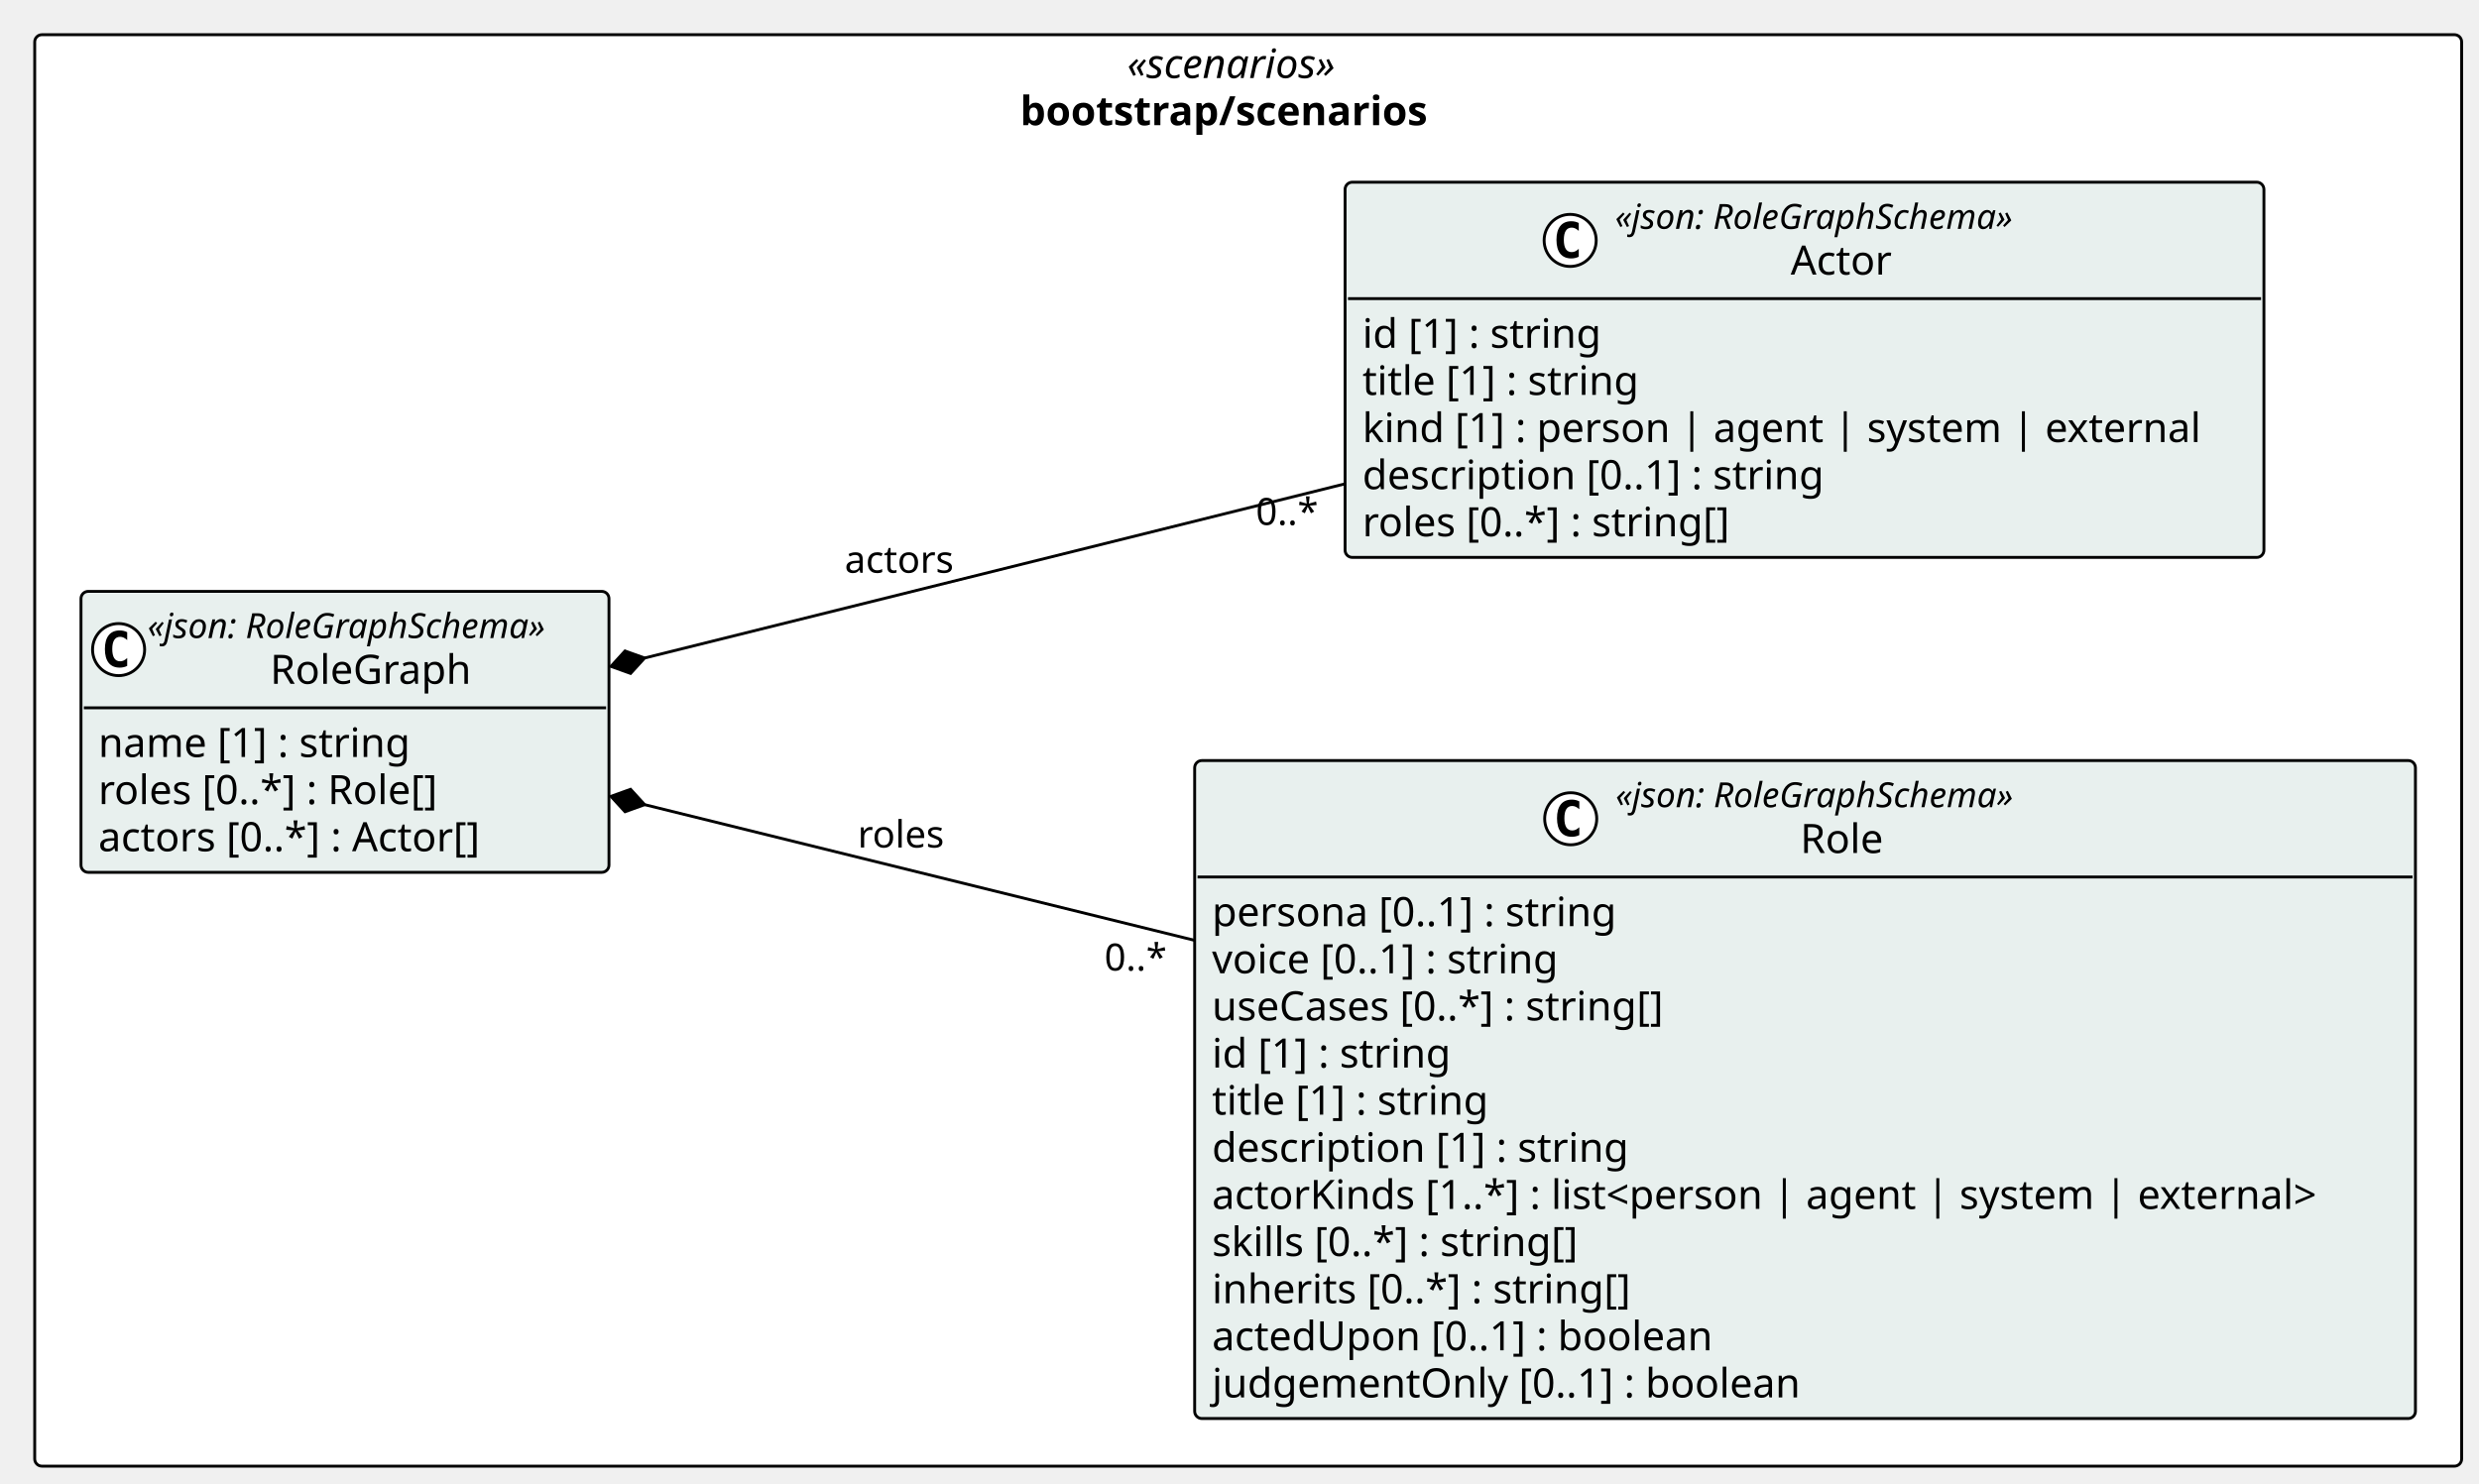
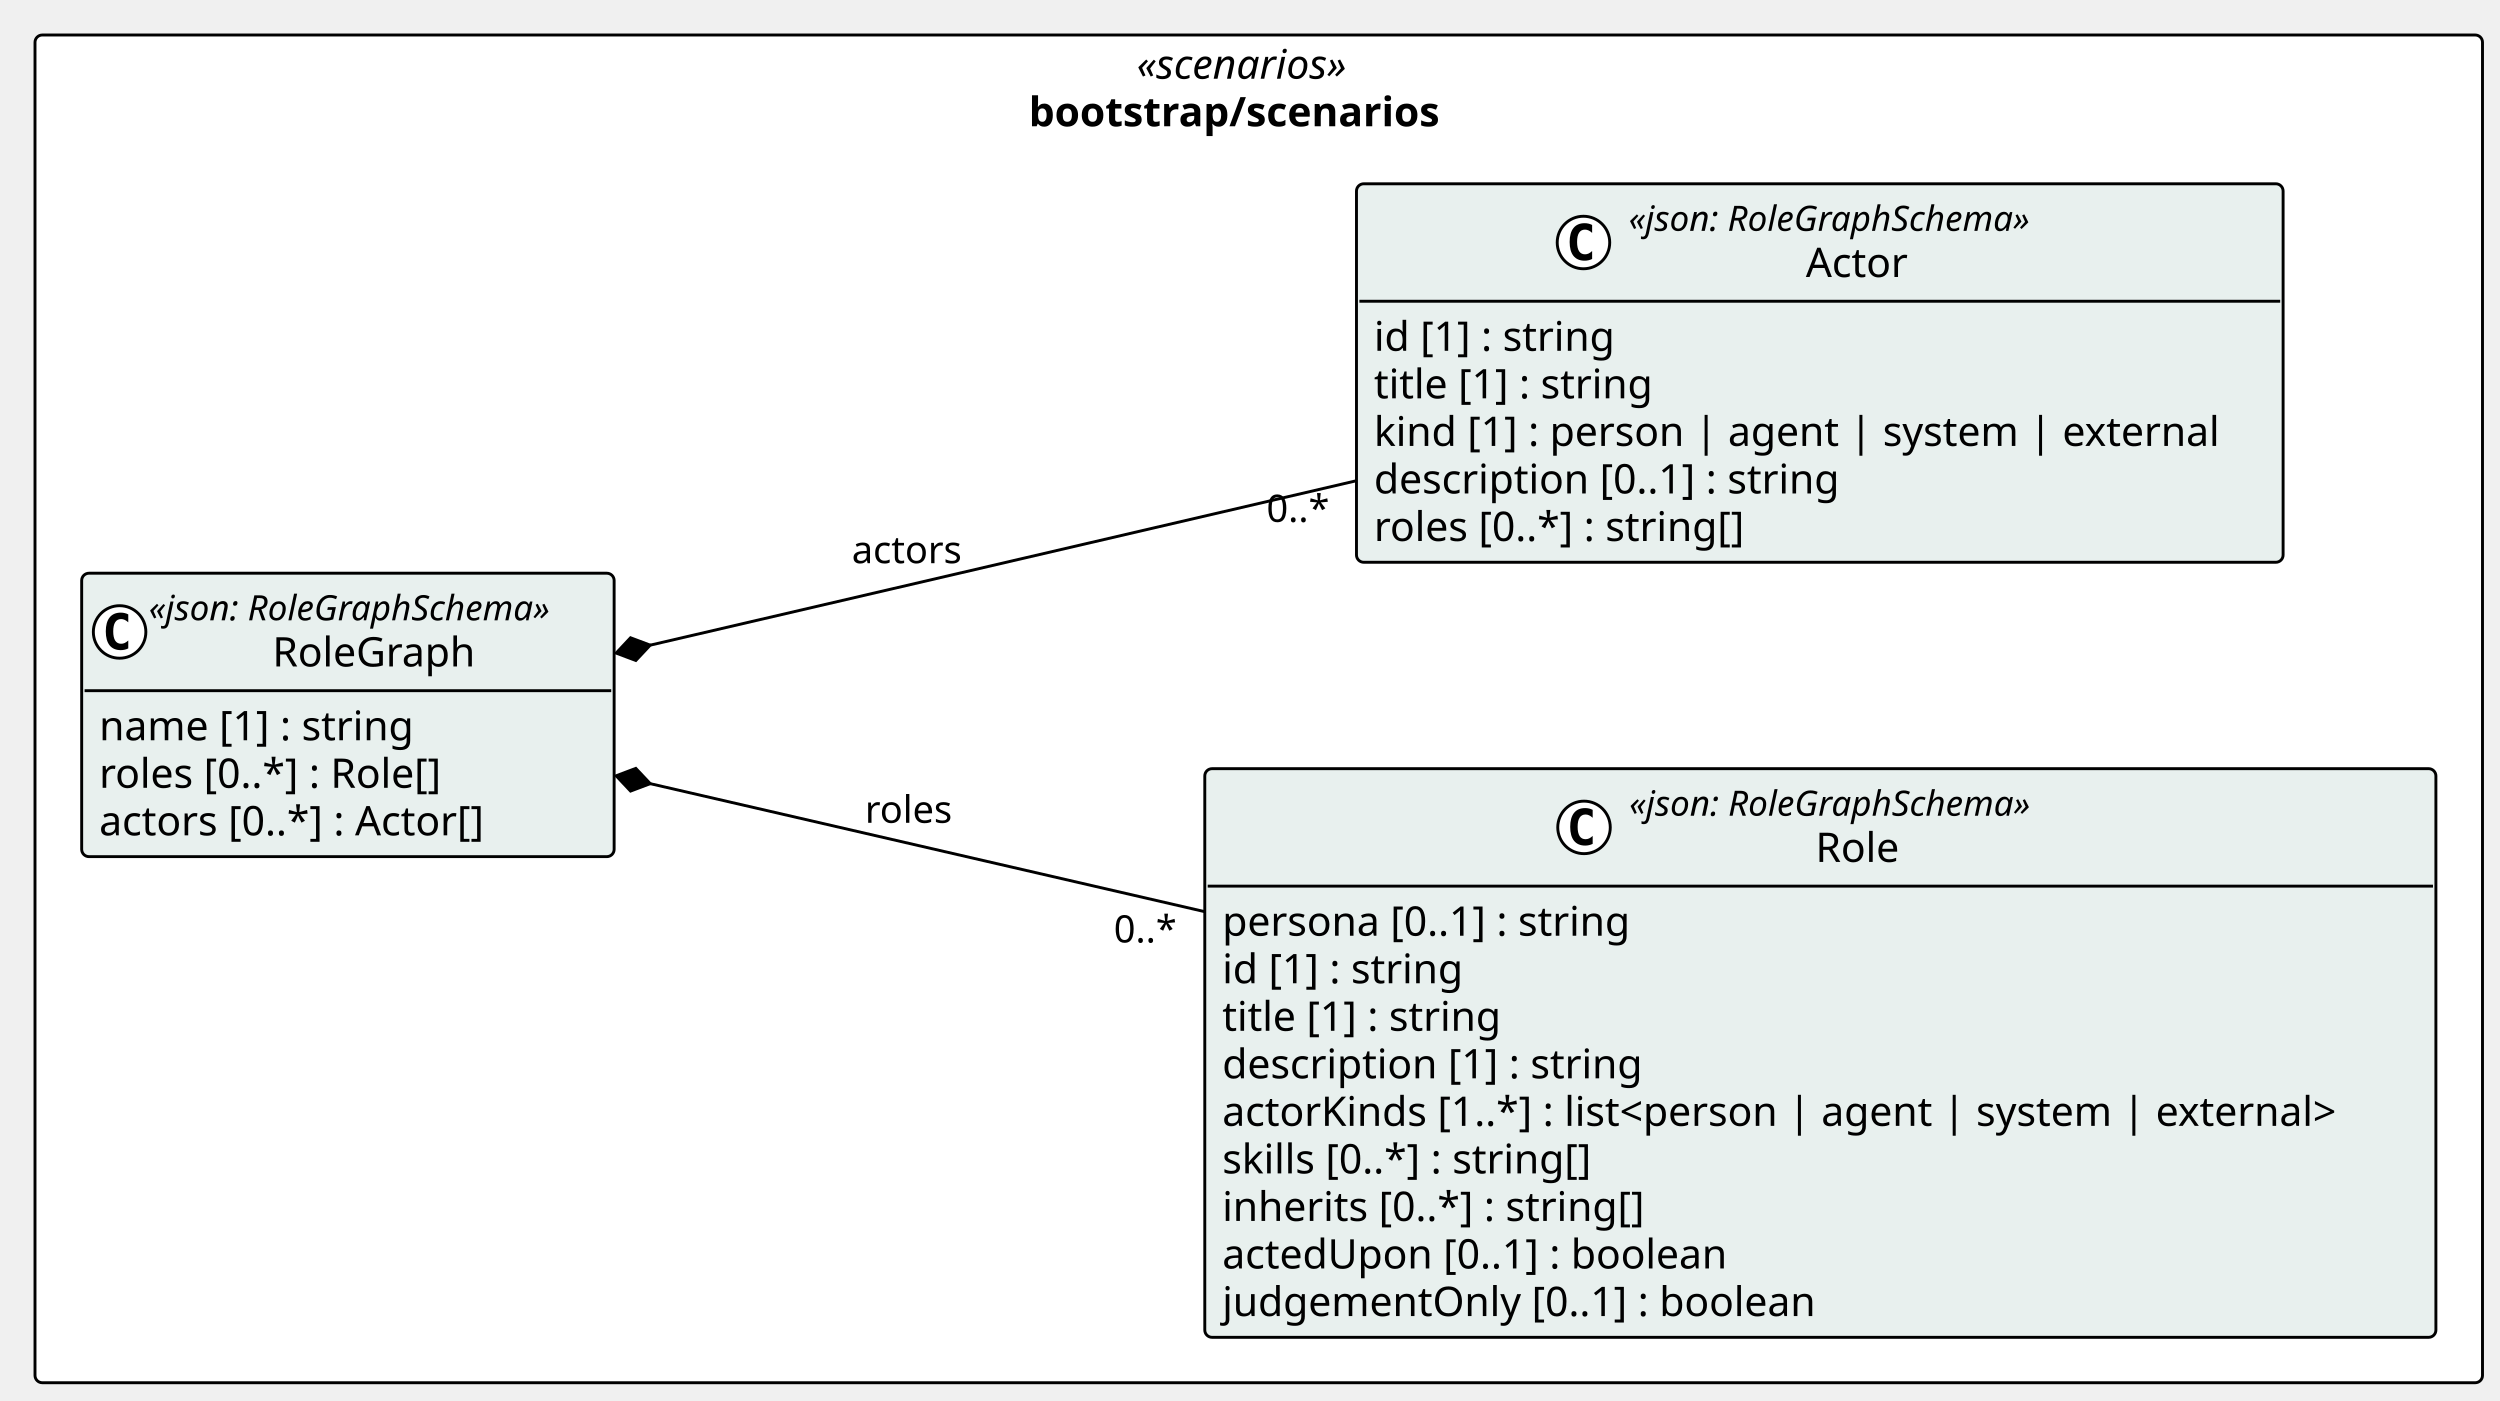
- <svg xmlns="http://www.w3.org/2000/svg" contentStyleType="text/css" height="513px" preserveAspectRatio="none" style="width:857px;height:513px;background:#FFFFFF;" version="1.1" viewBox="0 0 857 513" width="857px" zoomAndPan="magnify">
+ <svg xmlns="http://www.w3.org/2000/svg" contentStyleType="text/css" height="480px" preserveAspectRatio="none" style="width:857px;height:480px;background:#FFFFFF;" version="1.1" viewBox="0 0 857 480" width="857px" zoomAndPan="magnify">
  <defs />
  <g>
    <g id="cluster_pkg_bootstrap_scenarios">
-       <rect fill="#FFFFFF" height="495" rx="2.5" ry="2.5" style="stroke:#000000;stroke-width:1.0;" width="839" x="12" y="12" />
+       <rect fill="#FFFFFF" height="462" rx="2.5" ry="2.5" style="stroke:#000000;stroke-width:1.0;" width="839" x="12" y="12" />
      <text fill="#000000" font-family="Verdana" font-size="14" font-style="italic" lengthAdjust="spacing" textLength="83.692" x="389.654" y="26.995">«scenarios»</text>
      <text fill="#000000" font-family="Verdana" font-size="14" font-weight="bold" lengthAdjust="spacing" textLength="157.657" x="352.671" y="43.292">bootstrap/scenarios</text>
    </g>
    <g id="elem_bootstrap_scenarios_Role">
-       <rect codeLine="14" fill="#E8F0EE" height="227.531" id="bootstrap_scenarios_Role" rx="2.5" ry="2.5" style="stroke:#000000;stroke-width:1.0;" width="422.026" x="413" y="263" />
-       <ellipse cx="543" cy="283.133" fill="#FFFFFF" rx="9" ry="9" style="stroke:#000000;stroke-width:1.0;" />
-       <path d="M545.969,288.773 Q545.391,289.07 544.75,289.211 Q544.11,289.367 543.407,289.367 Q540.907,289.367 539.579,287.727 Q538.266,286.07 538.266,282.945 Q538.266,279.82 539.579,278.164 Q540.907,276.508 543.407,276.508 Q544.11,276.508 544.75,276.664 Q545.407,276.82 545.969,277.117 L545.969,279.836 Q545.344,279.258 544.75,278.992 Q544.157,278.711 543.532,278.711 Q542.188,278.711 541.5,279.789 Q540.813,280.852 540.813,282.945 Q540.813,285.039 541.5,286.117 Q542.188,287.18 543.532,287.18 Q544.157,287.18 544.75,286.914 Q545.344,286.633 545.969,286.055 L545.969,288.773 Z " fill="#000000" />
-       <text fill="#000000" font-family="Verdana" font-size="12" font-style="italic" lengthAdjust="spacing" textLength="158.525" x="558.5" y="279.139">«json: RoleGraphSchema»</text>
-       <text fill="#000000" font-family="Verdana" font-size="14" lengthAdjust="spacing" textLength="30.796" x="622.365" y="294.964">Role</text>
-       <line style="stroke:#000000;stroke-width:1.0;" x1="414" x2="834.026" y1="303.266" y2="303.266" />
-       <text fill="#000000" font-family="Verdana" font-size="14" lengthAdjust="spacing" textLength="152.462" x="419" y="320.261">persona [0..1] : string</text>
-       <text fill="#000000" font-family="Verdana" font-size="14" lengthAdjust="spacing" textLength="132.945" x="419" y="336.558">voice [0..1] : string</text>
-       <text fill="#000000" font-family="Verdana" font-size="14" lengthAdjust="spacing" textLength="171.247" x="419" y="352.854">useCases [0..*] : string[]</text>
-       <text fill="#000000" font-family="Verdana" font-size="14" lengthAdjust="spacing" textLength="90.863" x="419" y="369.151">id [1] : string</text>
-       <text fill="#000000" font-family="Verdana" font-size="14" lengthAdjust="spacing" textLength="105.458" x="419" y="385.448">title [1] : string</text>
-       <text fill="#000000" font-family="Verdana" font-size="14" lengthAdjust="spacing" textLength="155.928" x="419" y="401.745">description [1] : string</text>
-       <text fill="#000000" font-family="Verdana" font-size="14" lengthAdjust="spacing" textLength="410.026" x="419" y="418.042">actorKinds [1..*] : list&lt;person | agent | system | external&gt;</text>
-       <text fill="#000000" font-family="Verdana" font-size="14" lengthAdjust="spacing" textLength="139.275" x="419" y="434.339">skills [0..*] : string[]</text>
-       <text fill="#000000" font-family="Verdana" font-size="14" lengthAdjust="spacing" textLength="157.589" x="419" y="450.636">inherits [0..*] : string[]</text>
-       <text fill="#000000" font-family="Verdana" font-size="14" lengthAdjust="spacing" textLength="187.517" x="419" y="466.933">actedUpon [0..1] : boolean</text>
-       <text fill="#000000" font-family="Verdana" font-size="14" lengthAdjust="spacing" textLength="219.509" x="419" y="483.229">judgementOnly [0..1] : boolean</text>
+       <rect codeLine="14" fill="#E8F0EE" height="194.938" id="bootstrap_scenarios_Role" rx="2.5" ry="2.5" style="stroke:#000000;stroke-width:1.0;" width="422.026" x="413" y="263.5" />
+       <ellipse cx="543" cy="283.633" fill="#FFFFFF" rx="9" ry="9" style="stroke:#000000;stroke-width:1.0;" />
+       <path d="M545.969,289.273 Q545.391,289.57 544.75,289.711 Q544.11,289.867 543.407,289.867 Q540.907,289.867 539.579,288.227 Q538.266,286.57 538.266,283.445 Q538.266,280.32 539.579,278.664 Q540.907,277.008 543.407,277.008 Q544.11,277.008 544.75,277.164 Q545.407,277.32 545.969,277.617 L545.969,280.336 Q545.344,279.758 544.75,279.492 Q544.157,279.211 543.532,279.211 Q542.188,279.211 541.5,280.289 Q540.813,281.352 540.813,283.445 Q540.813,285.539 541.5,286.617 Q542.188,287.68 543.532,287.68 Q544.157,287.68 544.75,287.414 Q545.344,287.133 545.969,286.555 L545.969,289.273 Z " fill="#000000" />
+       <text fill="#000000" font-family="Verdana" font-size="12" font-style="italic" lengthAdjust="spacing" textLength="158.525" x="558.5" y="279.639">«json: RoleGraphSchema»</text>
+       <text fill="#000000" font-family="Verdana" font-size="14" lengthAdjust="spacing" textLength="30.796" x="622.365" y="295.464">Role</text>
+       <line style="stroke:#000000;stroke-width:1.0;" x1="414" x2="834.026" y1="303.766" y2="303.766" />
+       <text fill="#000000" font-family="Verdana" font-size="14" lengthAdjust="spacing" textLength="152.462" x="419" y="320.761">persona [0..1] : string</text>
+       <text fill="#000000" font-family="Verdana" font-size="14" lengthAdjust="spacing" textLength="90.863" x="419" y="337.058">id [1] : string</text>
+       <text fill="#000000" font-family="Verdana" font-size="14" lengthAdjust="spacing" textLength="105.458" x="419" y="353.354">title [1] : string</text>
+       <text fill="#000000" font-family="Verdana" font-size="14" lengthAdjust="spacing" textLength="155.928" x="419" y="369.651">description [1] : string</text>
+       <text fill="#000000" font-family="Verdana" font-size="14" lengthAdjust="spacing" textLength="410.026" x="419" y="385.948">actorKinds [1..*] : list&lt;person | agent | system | external&gt;</text>
+       <text fill="#000000" font-family="Verdana" font-size="14" lengthAdjust="spacing" textLength="139.275" x="419" y="402.245">skills [0..*] : string[]</text>
+       <text fill="#000000" font-family="Verdana" font-size="14" lengthAdjust="spacing" textLength="157.589" x="419" y="418.542">inherits [0..*] : string[]</text>
+       <text fill="#000000" font-family="Verdana" font-size="14" lengthAdjust="spacing" textLength="187.517" x="419" y="434.839">actedUpon [0..1] : boolean</text>
+       <text fill="#000000" font-family="Verdana" font-size="14" lengthAdjust="spacing" textLength="219.509" x="419" y="451.136">judgementOnly [0..1] : boolean</text>
    </g>
    <g id="elem_bootstrap_scenarios_Actor">
-       <rect codeLine="27" fill="#E8F0EE" height="129.75" id="bootstrap_scenarios_Actor" rx="2.5" ry="2.5" style="stroke:#000000;stroke-width:1.0;" width="317.648" x="465" y="63" />
+       <rect codeLine="25" fill="#E8F0EE" height="129.75" id="bootstrap_scenarios_Actor" rx="2.5" ry="2.5" style="stroke:#000000;stroke-width:1.0;" width="317.648" x="465" y="63" />
      <ellipse cx="542.812" cy="83.133" fill="#FFFFFF" rx="9" ry="9" style="stroke:#000000;stroke-width:1.0;" />
      <path d="M545.78,88.773 Q545.202,89.07 544.562,89.211 Q543.921,89.367 543.218,89.367 Q540.718,89.367 539.39,87.727 Q538.077,86.07 538.077,82.945 Q538.077,79.82 539.39,78.164 Q540.718,76.508 543.218,76.508 Q543.921,76.508 544.562,76.664 Q545.218,76.82 545.78,77.117 L545.78,79.836 Q545.155,79.258 544.562,78.992 Q543.968,78.711 543.343,78.711 Q541.999,78.711 541.312,79.789 Q540.624,80.852 540.624,82.945 Q540.624,85.039 541.312,86.117 Q541.999,87.18 543.343,87.18 Q543.968,87.18 544.562,86.914 Q545.155,86.633 545.78,86.055 L545.78,88.773 Z " fill="#000000" />
      <text fill="#000000" font-family="Verdana" font-size="12" font-style="italic" lengthAdjust="spacing" textLength="158.525" x="558.312" y="79.139">«json: RoleGraphSchema»</text>
      <text fill="#000000" font-family="Verdana" font-size="14" lengthAdjust="spacing" textLength="37.085" x="619.032" y="94.964">Actor</text>
      <line style="stroke:#000000;stroke-width:1.0;" x1="466" x2="781.648" y1="103.266" y2="103.266" />
      <text fill="#000000" font-family="Verdana" font-size="14" lengthAdjust="spacing" textLength="90.863" x="471" y="120.261">id [1] : string</text>
      <text fill="#000000" font-family="Verdana" font-size="14" lengthAdjust="spacing" textLength="105.458" x="471" y="136.558">title [1] : string</text>
      <text fill="#000000" font-family="Verdana" font-size="14" lengthAdjust="spacing" textLength="305.648" x="471" y="152.855">kind [1] : person | agent | system | external</text>
      <text fill="#000000" font-family="Verdana" font-size="14" lengthAdjust="spacing" textLength="173.735" x="471" y="169.151">description [0..1] : string</text>
      <text fill="#000000" font-family="Verdana" font-size="14" lengthAdjust="spacing" textLength="139.029" x="471" y="185.448">roles [0..*] : string[]</text>
    </g>
    <g id="elem_bootstrap_scenarios_RoleGraph">
-       <rect codeLine="34" fill="#E8F0EE" height="97.156" id="bootstrap_scenarios_RoleGraph" rx="2.5" ry="2.5" style="stroke:#000000;stroke-width:1.0;" width="182.525" x="28" y="204.5" />
-       <ellipse cx="41" cy="224.633" fill="#FFFFFF" rx="9" ry="9" style="stroke:#000000;stroke-width:1.0;" />
-       <path d="M43.969,230.273 Q43.391,230.57 42.75,230.711 Q42.109,230.867 41.406,230.867 Q38.906,230.867 37.578,229.227 Q36.266,227.57 36.266,224.445 Q36.266,221.32 37.578,219.664 Q38.906,218.008 41.406,218.008 Q42.109,218.008 42.75,218.164 Q43.406,218.32 43.969,218.617 L43.969,221.336 Q43.344,220.758 42.75,220.492 Q42.156,220.211 41.531,220.211 Q40.188,220.211 39.5,221.289 Q38.812,222.352 38.812,224.445 Q38.812,226.539 39.5,227.617 Q40.188,228.68 41.531,228.68 Q42.156,228.68 42.75,228.414 Q43.344,228.133 43.969,227.555 L43.969,230.273 Z " fill="#000000" />
-       <text fill="#000000" font-family="Verdana" font-size="12" font-style="italic" lengthAdjust="spacing" textLength="158.525" x="51" y="220.639">«json: RoleGraphSchema»</text>
-       <text fill="#000000" font-family="Verdana" font-size="14" lengthAdjust="spacing" textLength="73.739" x="93.393" y="236.464">RoleGraph</text>
-       <line style="stroke:#000000;stroke-width:1.0;" x1="29" x2="209.525" y1="244.766" y2="244.766" />
-       <text fill="#000000" font-family="Verdana" font-size="14" lengthAdjust="spacing" textLength="117.79" x="34" y="261.761">name [1] : string</text>
-       <text fill="#000000" font-family="Verdana" font-size="14" lengthAdjust="spacing" textLength="129.637" x="34" y="278.058">roles [0..*] : Role[]</text>
-       <text fill="#000000" font-family="Verdana" font-size="14" lengthAdjust="spacing" textLength="145.189" x="34" y="294.354">actors [0..*] : Actor[]</text>
+       <rect codeLine="32" fill="#E8F0EE" height="97.156" id="bootstrap_scenarios_RoleGraph" rx="2.5" ry="2.5" style="stroke:#000000;stroke-width:1.0;" width="182.525" x="28" y="196.5" />
+       <ellipse cx="41" cy="216.633" fill="#FFFFFF" rx="9" ry="9" style="stroke:#000000;stroke-width:1.0;" />
+       <path d="M43.969,222.273 Q43.391,222.57 42.75,222.711 Q42.109,222.867 41.406,222.867 Q38.906,222.867 37.578,221.227 Q36.266,219.57 36.266,216.445 Q36.266,213.32 37.578,211.664 Q38.906,210.008 41.406,210.008 Q42.109,210.008 42.75,210.164 Q43.406,210.32 43.969,210.617 L43.969,213.336 Q43.344,212.758 42.75,212.492 Q42.156,212.211 41.531,212.211 Q40.188,212.211 39.5,213.289 Q38.812,214.352 38.812,216.445 Q38.812,218.539 39.5,219.617 Q40.188,220.68 41.531,220.68 Q42.156,220.68 42.75,220.414 Q43.344,220.133 43.969,219.555 L43.969,222.273 Z " fill="#000000" />
+       <text fill="#000000" font-family="Verdana" font-size="12" font-style="italic" lengthAdjust="spacing" textLength="158.525" x="51" y="212.639">«json: RoleGraphSchema»</text>
+       <text fill="#000000" font-family="Verdana" font-size="14" lengthAdjust="spacing" textLength="73.739" x="93.393" y="228.464">RoleGraph</text>
+       <line style="stroke:#000000;stroke-width:1.0;" x1="29" x2="209.525" y1="236.766" y2="236.766" />
+       <text fill="#000000" font-family="Verdana" font-size="14" lengthAdjust="spacing" textLength="117.79" x="34" y="253.761">name [1] : string</text>
+       <text fill="#000000" font-family="Verdana" font-size="14" lengthAdjust="spacing" textLength="129.637" x="34" y="270.058">roles [0..*] : Role[]</text>
+       <text fill="#000000" font-family="Verdana" font-size="14" lengthAdjust="spacing" textLength="145.189" x="34" y="286.354">actors [0..*] : Actor[]</text>
    </g>
    <g id="link_bootstrap_scenarios_RoleGraph_bootstrap_scenarios_Role">
-       <path codeLine="41" d="M222.861,278.255 C279.19,292.155 342.39,307.75 412.81,325.13 " fill="none" id="bootstrap_scenarios_RoleGraph-backto-bootstrap_scenarios_Role" style="stroke:#000000;stroke-width:1.0;" />
-       <polygon fill="#000000" points="211.21,275.38,216.077,280.701,222.861,278.255,217.994,272.934,211.21,275.38" style="stroke:#000000;stroke-width:1.0;" />
-       <text fill="#000000" font-family="Verdana" font-size="13" lengthAdjust="spacing" textLength="31.681" x="296.5" y="293.067">roles</text>
-       <text fill="#000000" font-family="Verdana" font-size="13" lengthAdjust="spacing" textLength="23.036" x="381.807" y="335.613">0..*</text>
+       <path codeLine="39" d="M222.903,268.639 C279.233,281.639 342.39,296.22 412.81,312.48 " fill="none" id="bootstrap_scenarios_RoleGraph-backto-bootstrap_scenarios_Role" style="stroke:#000000;stroke-width:1.0;" />
+       <polygon fill="#000000" points="211.21,265.94,216.157,271.187,222.903,268.639,217.956,263.392,211.21,265.94" style="stroke:#000000;stroke-width:1.0;" />
+       <text fill="#000000" font-family="Verdana" font-size="13" lengthAdjust="spacing" textLength="31.681" x="296.5" y="282.067">roles</text>
+       <text fill="#000000" font-family="Verdana" font-size="13" lengthAdjust="spacing" textLength="23.036" x="381.807" y="323.076">0..*</text>
    </g>
    <g id="link_bootstrap_scenarios_RoleGraph_bootstrap_scenarios_Actor">
-       <path codeLine="42" d="M222.855,227.542 C293.385,209.992 381.32,188.12 464.88,167.33 " fill="none" id="bootstrap_scenarios_RoleGraph-backto-bootstrap_scenarios_Actor" style="stroke:#000000;stroke-width:1.0;" />
-       <polygon fill="#000000" points="211.21,230.44,217.998,232.873,222.855,227.542,216.067,225.11,211.21,230.44" style="stroke:#000000;stroke-width:1.0;" />
-       <text fill="#000000" font-family="Verdana" font-size="13" lengthAdjust="spacing" textLength="40.282" x="292" y="198.067">actors</text>
-       <text fill="#000000" font-family="Verdana" font-size="13" lengthAdjust="spacing" textLength="23.036" x="434.158" y="181.528">0..*</text>
+       <path codeLine="40" d="M222.897,221.159 C293.427,204.739 381.32,184.27 464.88,164.82 " fill="none" id="bootstrap_scenarios_RoleGraph-backto-bootstrap_scenarios_Actor" style="stroke:#000000;stroke-width:1.0;" />
+       <polygon fill="#000000" points="211.21,223.88,217.961,226.415,222.897,221.159,216.147,218.624,211.21,223.88" style="stroke:#000000;stroke-width:1.0;" />
+       <text fill="#000000" font-family="Verdana" font-size="13" lengthAdjust="spacing" textLength="40.282" x="292" y="193.067">actors</text>
+       <text fill="#000000" font-family="Verdana" font-size="13" lengthAdjust="spacing" textLength="23.036" x="434.158" y="178.904">0..*</text>
    </g>
  </g>
</svg>
